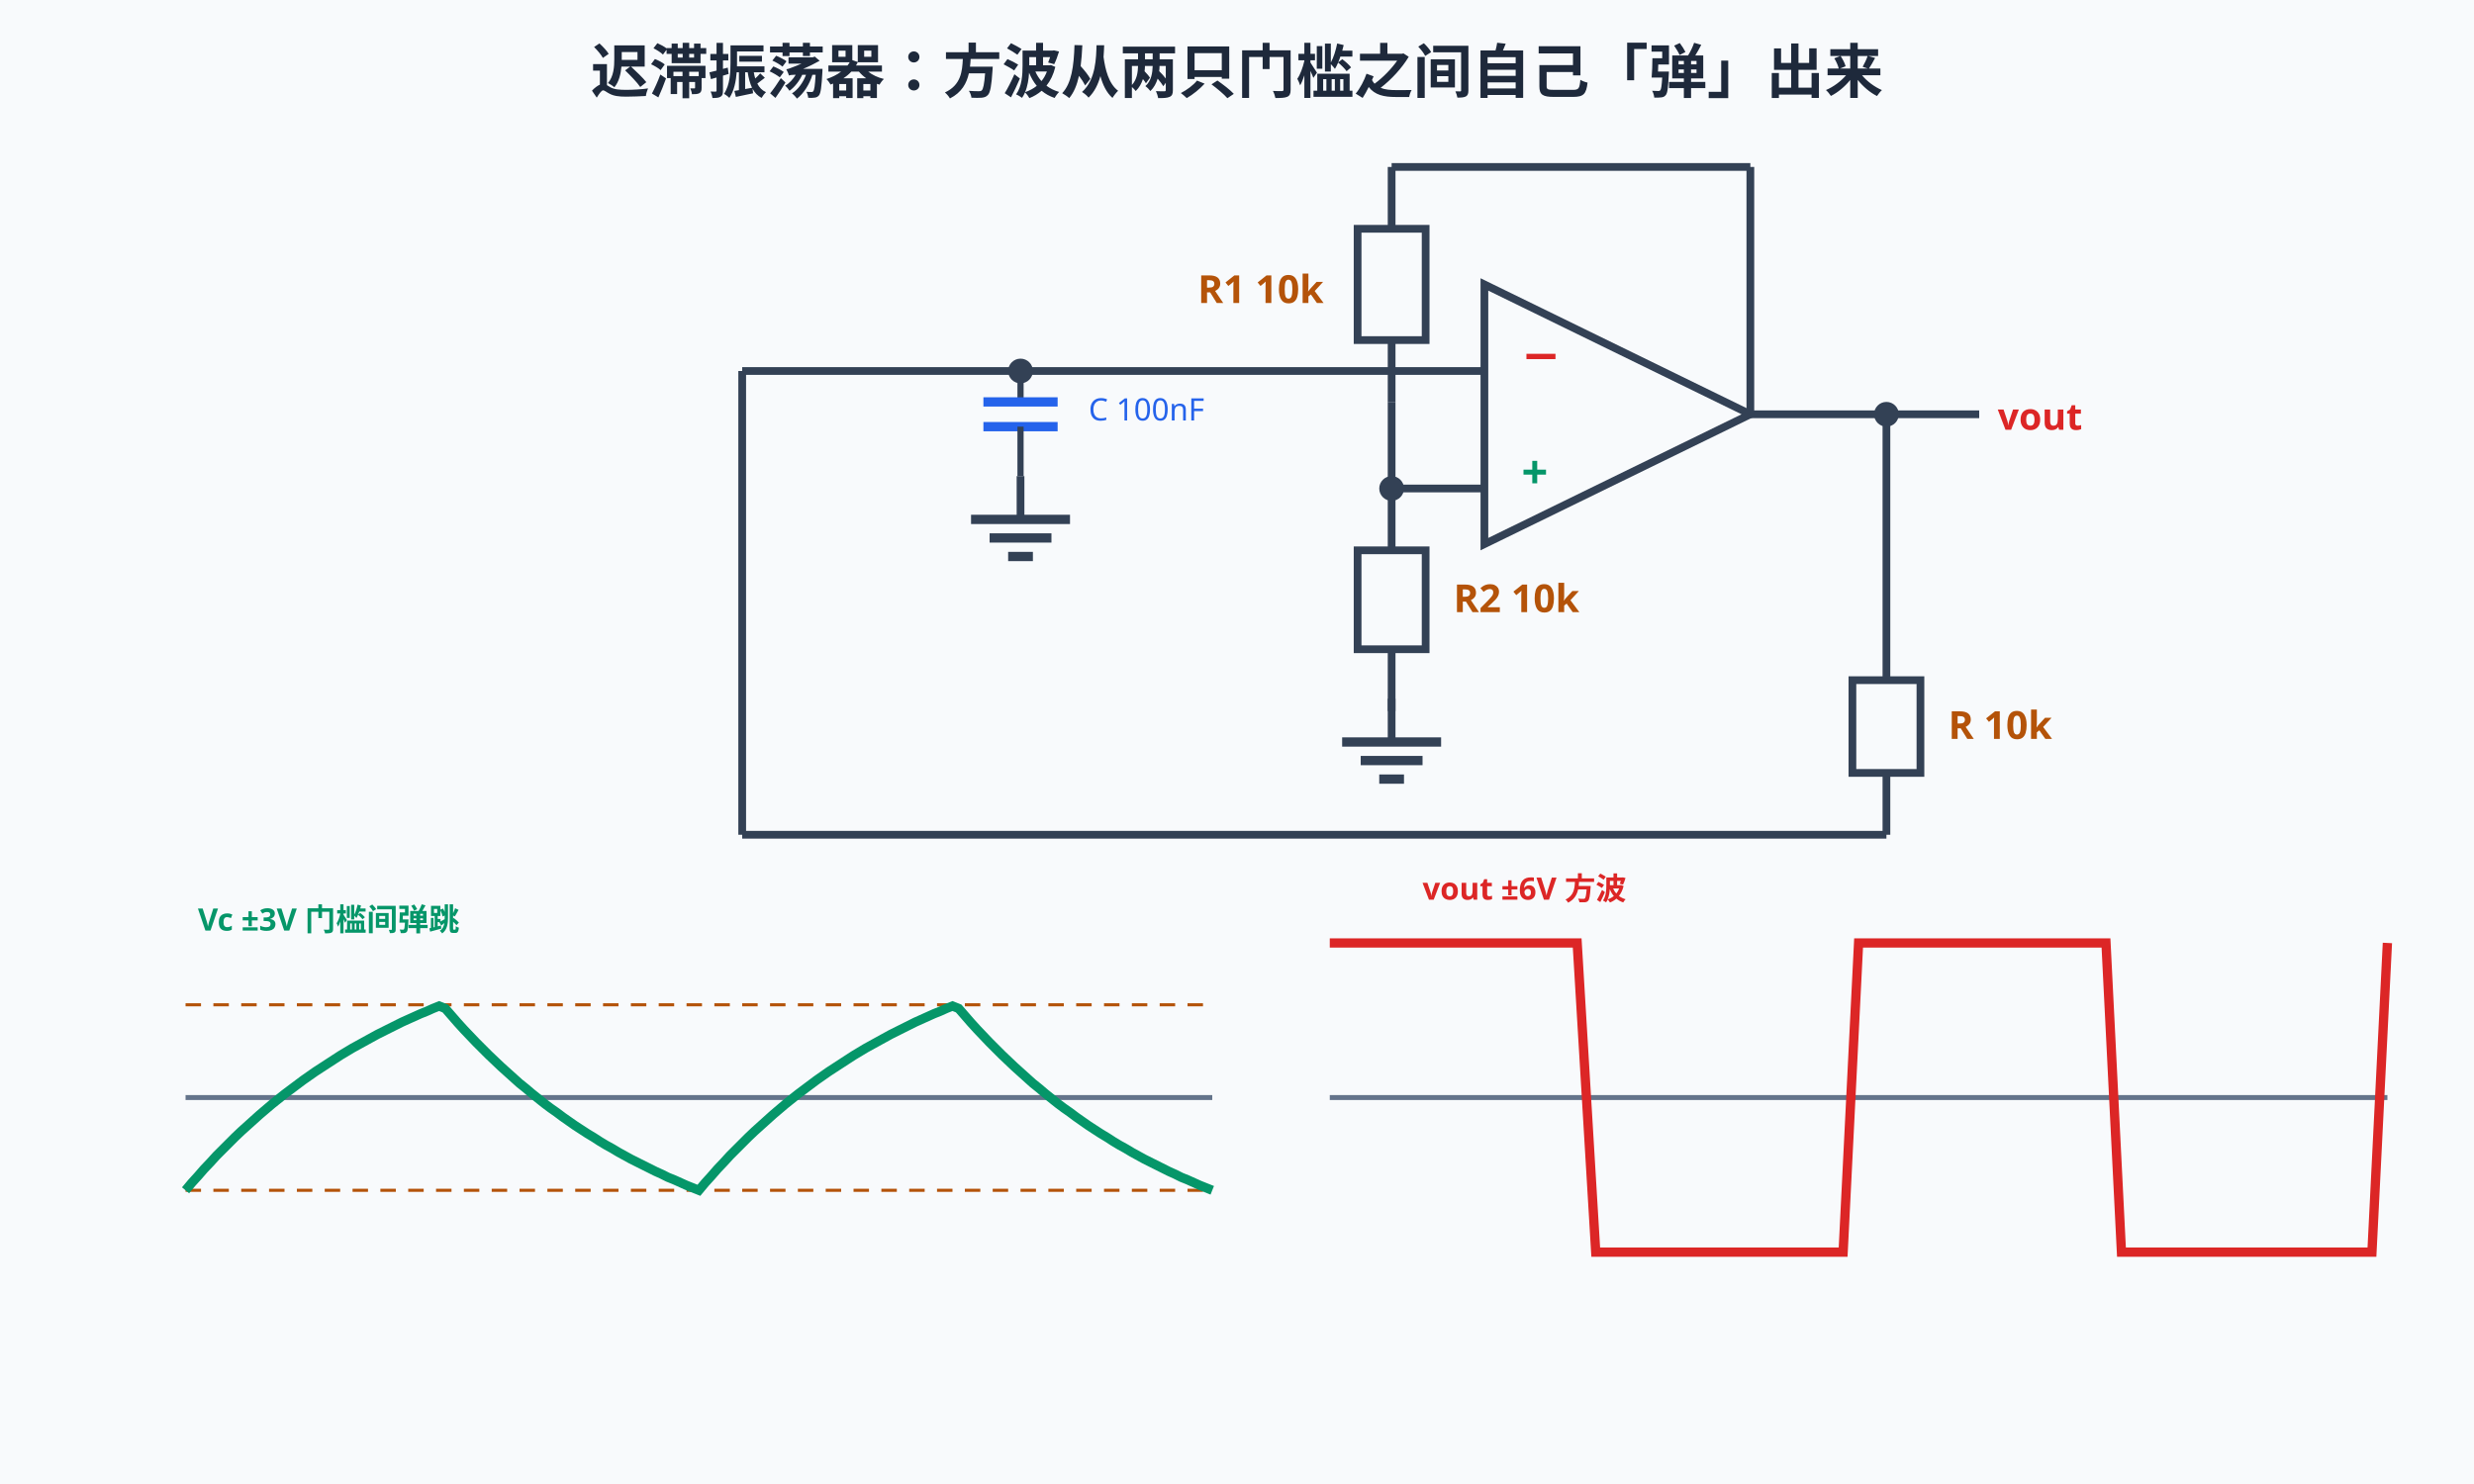
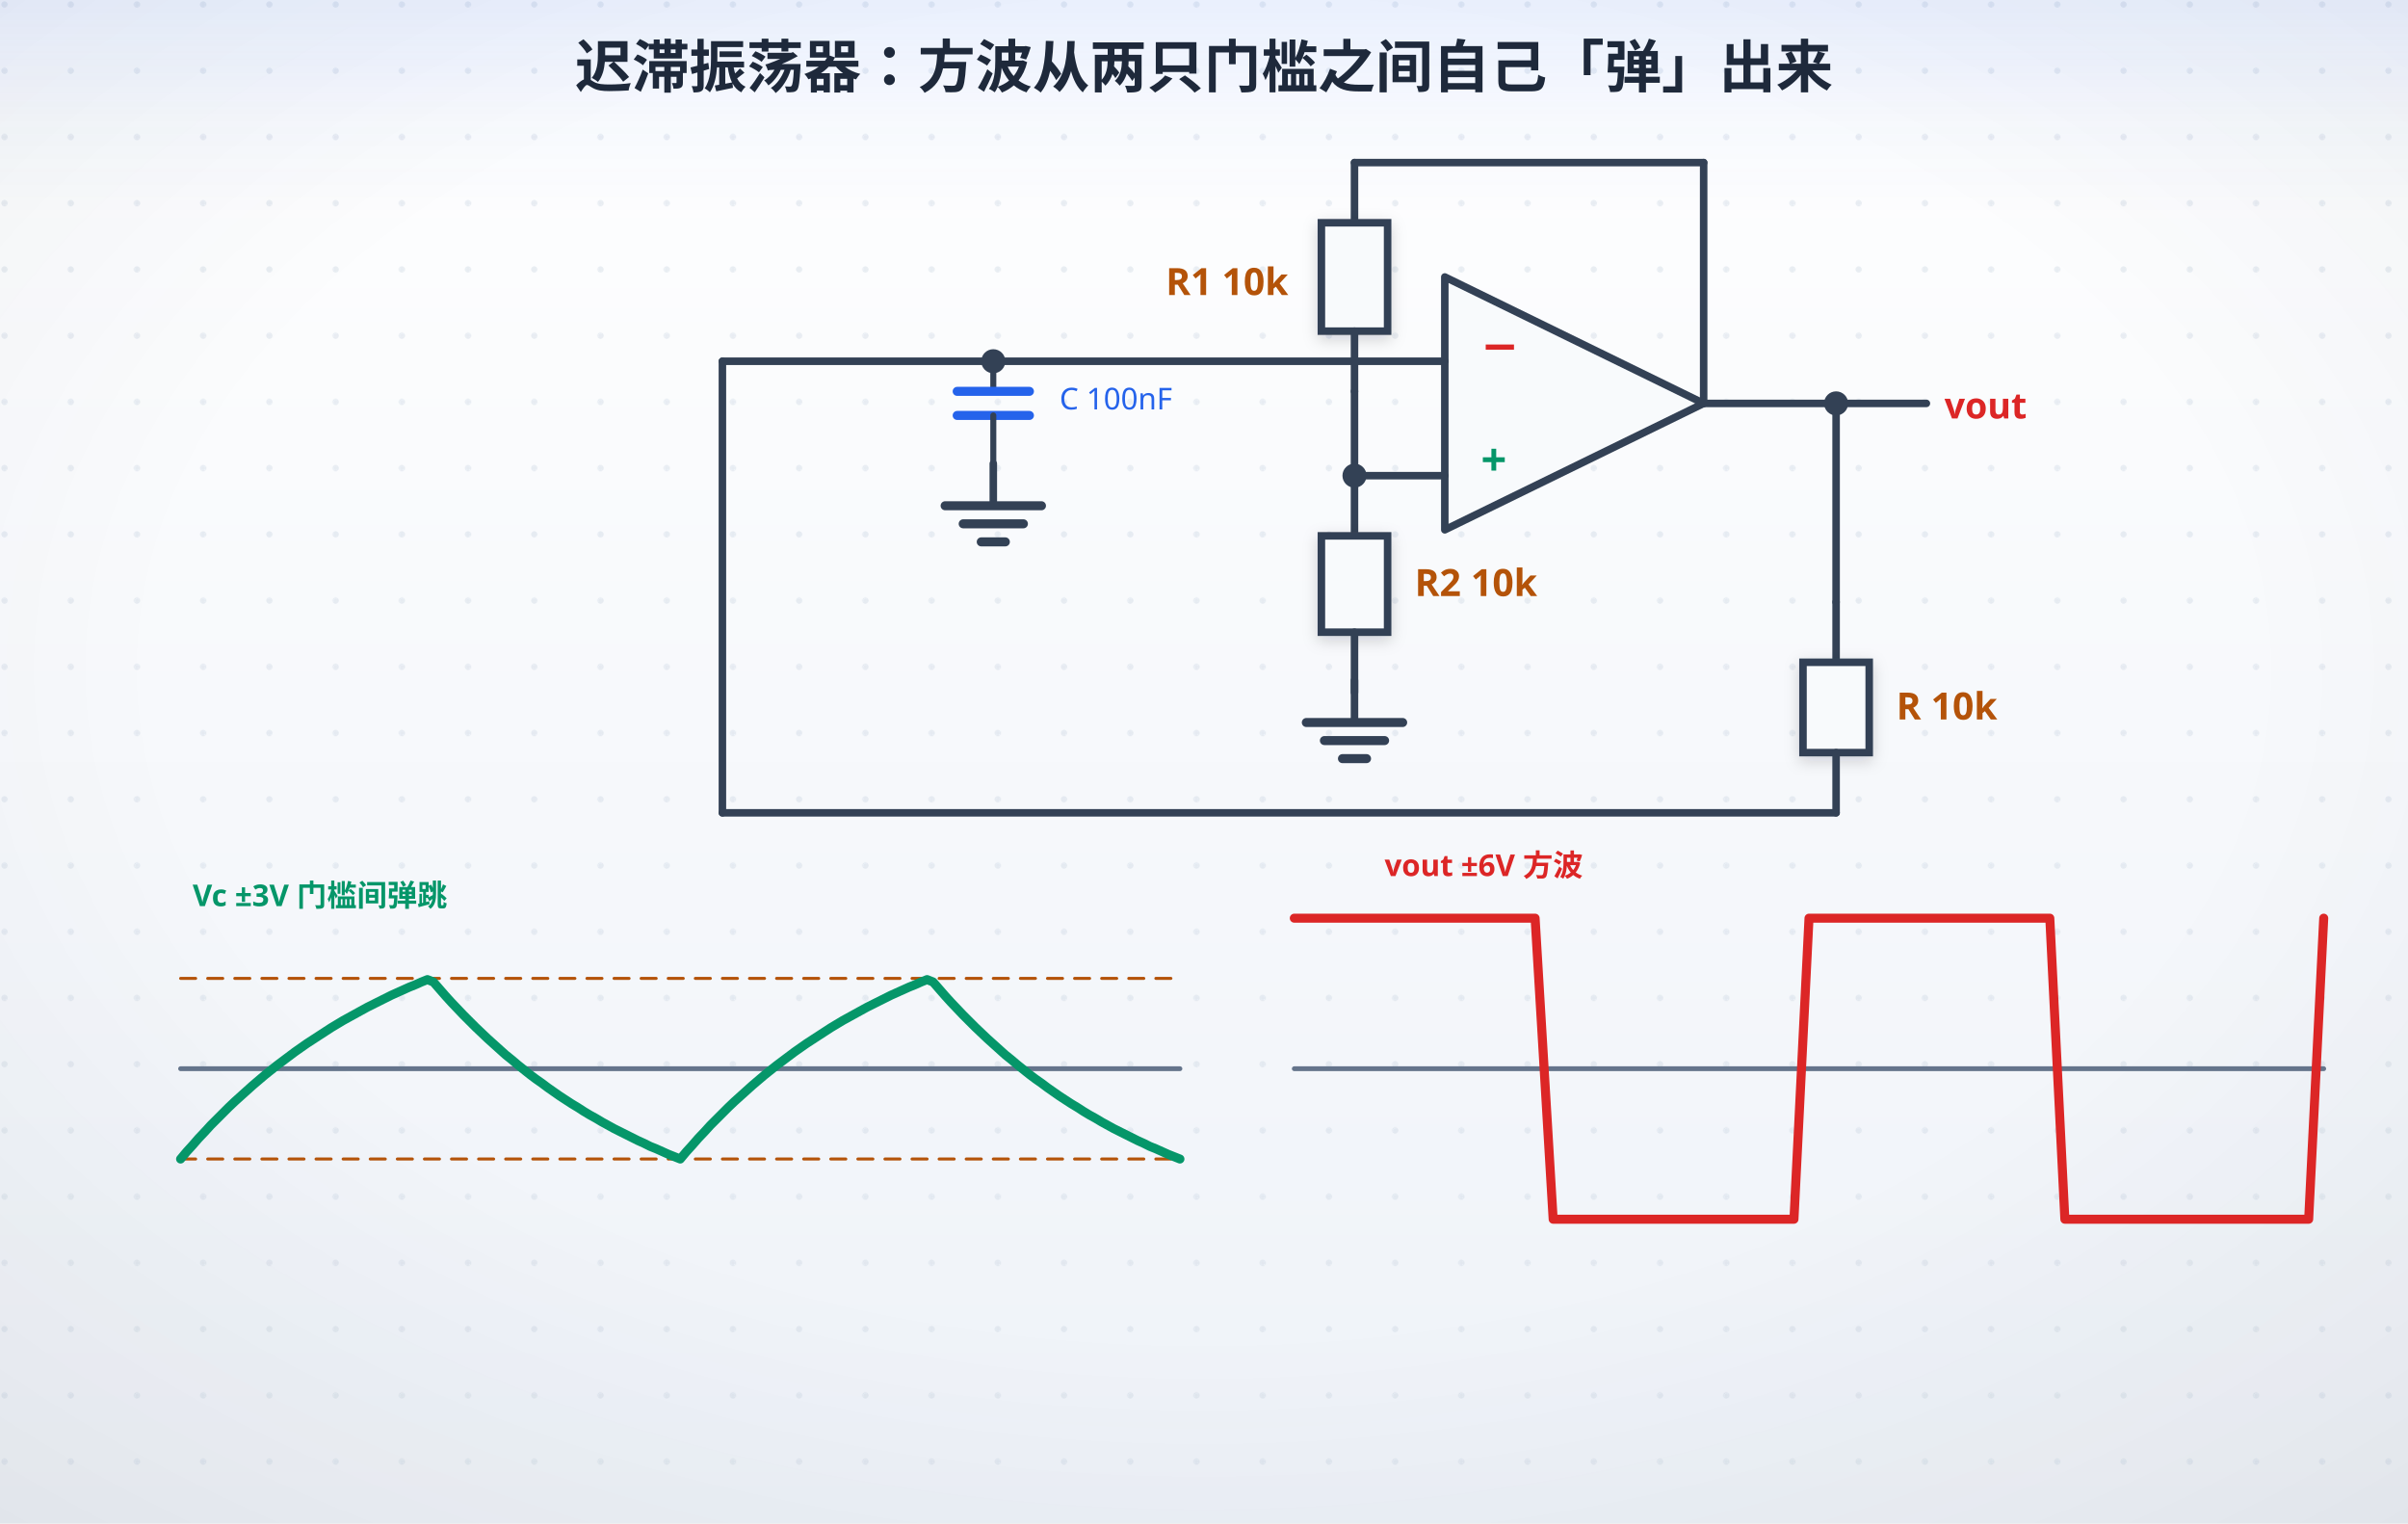
- <svg xmlns="http://www.w3.org/2000/svg" width="800" height="480" viewBox="0 0 800 480">
-   <rect width="800" height="480" fill="#f8fafc" />
+ <svg xmlns="http://www.w3.org/2000/svg" width="800" height="506" viewBox="0 0 800 506">
+   <defs>
+     <linearGradient id="bgL" x1="0" y1="0" x2="0" y2="1">
+       <stop offset="0" stop-color="#ffffff" />
+       <stop offset="1" stop-color="#eef2f8" />
+     </linearGradient>
+     <linearGradient id="bgD" x1="0" y1="0" x2="0" y2="1">
+       <stop offset="0" stop-color="#0a1020" />
+       <stop offset="1" stop-color="#141d30" />
+     </linearGradient>
+     <radialGradient id="vig" cx="0.5" cy="0.44" r="0.78">
+       <stop offset="0.55" stop-color="#0f172a" stop-opacity="0" />
+       <stop offset="1" stop-color="#0f172a" stop-opacity="0.065" />
+     </radialGradient>
+     <linearGradient id="hdr" x1="0" y1="0" x2="0" y2="1">
+       <stop offset="0" stop-color="#2563eb" stop-opacity="0.10" />
+       <stop offset="0.55" stop-color="#2563eb" stop-opacity="0.030" />
+       <stop offset="1" stop-color="#2563eb" stop-opacity="0" />
+     </linearGradient>
+     <linearGradient id="hdrD" x1="0" y1="0" x2="0" y2="1">
+       <stop offset="0" stop-color="#60a5fa" stop-opacity="0.13" />
+       <stop offset="0.55" stop-color="#60a5fa" stop-opacity="0.040" />
+       <stop offset="1" stop-color="#60a5fa" stop-opacity="0" />
+     </linearGradient>
+     <pattern id="dots" width="22" height="22" patternUnits="userSpaceOnUse">
+       <circle cx="1.5" cy="1.5" r="1.05" fill="#cbd5e1" />
+     </pattern>
+     <filter id="soft" x="-40%" y="-40%" width="180%" height="180%">
+       <feDropShadow dx="0" dy="1.6" stdDeviation="2.4" flood-color="#0f172a" flood-opacity="0.17" />
+     </filter>
+     <filter id="pglow" x="-70%" y="-70%" width="240%" height="240%">
+       <feGaussianBlur stdDeviation="2.1" result="b" />
+       <feMerge>
+         <feMergeNode in="b" />
+         <feMergeNode in="SourceGraphic" />
+       </feMerge>
+     </filter>
+   </defs>
+   <rect class="page-bg" width="800" height="506" fill="url(#bgL)" />
+   <rect width="800" height="506" fill="url(#dots)" opacity="0.40" />
+   <rect class="page-vig" width="800" height="506" fill="url(#vig)" />
+   <rect class="page-hdr" width="800" height="72" fill="url(#hdr)" />
  <style>
text{font-family:"Segoe UI","Microsoft YaHei",sans-serif;}
+ .page-bg{fill:url(#bgL)}
+ .page-vig{opacity:1}
+ .page-hdr{fill:url(#hdr)}
+ line,path,polyline,polygon{stroke-linecap:round;stroke-linejoin:round}
+ rect[fill="#f8fafc"],rect[fill="#eff6ff"],rect[fill="#ecfdf5"],rect[fill="#fffbeb"],rect[fill="#fef2f2"],rect[fill="#dbeafe"]{filter:url(#soft)}
@media (prefers-color-scheme: dark){
+ .page-bg{fill:url(#bgD)}
+ .page-vig{opacity:0.45}
+ .page-hdr{fill:url(#hdrD)}
rect[fill="#f8fafc"]{fill:#0f172a}
[fill="#1e293b"]{fill:#f1f5f9}[stroke="#1e293b"]{stroke:#f1f5f9}
[fill="#334155"]{fill:#e2e8f0}[stroke="#334155"]{stroke:#e2e8f0}
[fill="#475569"]{fill:#cbd5e1}[stroke="#475569"]{stroke:#cbd5e1}
[fill="#64748b"]{fill:#94a3b8}[stroke="#64748b"]{stroke:#94a3b8}
[fill="#dbeafe"]{fill:#1e3a8a}[fill="#eff6ff"]{fill:#172554}
[fill="#1d4ed8"]{fill:#60a5fa}[fill="#2563eb"]{fill:#60a5fa}[fill="#3b82f6"]{fill:#60a5fa}
[fill="#ecfdf5"]{fill:#022c22}[fill="#059669"]{fill:#34d399}[fill="#065f46"]{fill:#6ee7b7}[fill="#10b981"]{fill:#34d399}
[fill="#fffbeb"]{fill:#451a03}[fill="#b45309"]{fill:#fcd34d}[fill="#92400e"]{fill:#fcd34d}[fill="#f59e0b"]{fill:#fbbf24}
[fill="#fef2f2"]{fill:#450a0a}[fill="#dc2626"]{fill:#f87171}[fill="#991b1b"]{fill:#fca5a5}
[fill="#cbd5e1"]{fill:#334155}[stroke="#cbd5e1"]{stroke:#475569}
[fill="#ffffff"]{fill:#0f172a}[fill="#94a3b8"]{fill:#64748b}[stroke="#94a3b8"]{stroke:#64748b}
[fill="#7c3aed"]{fill:#a78bfa}[stroke="#7c3aed"]{stroke:#a78bfa}
}
</style>
-   <text x="400" y="30" text-anchor="middle" font-size="19" font-weight="bold" fill="#1e293b">迟滞振荡器：方波从两只门槛之间自己「弹」出来</text>
+   <text x="400" y="29" text-anchor="middle" font-size="19" font-weight="bold" fill="#1e293b">迟滞振荡器：方波从两只门槛之间自己「弹」出来</text>
  <polygon points="480,92 480,176 566,134" fill="#f8fafc" stroke="#334155" stroke-width="2.5" />
  <text x="492" y="120" font-size="15" font-weight="bold" fill="#dc2626">−</text>
  <text x="492" y="158" font-size="15" font-weight="bold" fill="#059669">+</text>
  <line x1="480" y1="120" x2="330" y2="120" stroke="#334155" stroke-width="2.5" />
  <circle cx="330" cy="120" r="4" fill="#334155" />
  <line x1="330" y1="120" x2="330" y2="130" stroke="#334155" stroke-width="2" />
  <line x1="318" y1="130" x2="342" y2="130" stroke="#2563eb" stroke-width="3" />
  <line x1="318" y1="138" x2="342" y2="138" stroke="#2563eb" stroke-width="3" />
  <line x1="330" y1="138" x2="330" y2="154" stroke="#334155" stroke-width="2" />
  <line x1="330" y1="154" x2="330" y2="168" stroke="#334155" stroke-width="2.5" />
  <line x1="314" y1="168" x2="346" y2="168" stroke="#334155" stroke-width="3" />
  <line x1="320" y1="174" x2="340" y2="174" stroke="#334155" stroke-width="3" />
  <line x1="326" y1="180" x2="334" y2="180" stroke="#334155" stroke-width="3" />
  <text x="352" y="136" font-size="10" fill="#2563eb">C 100nF</text>
  <line x1="450" y1="158" x2="480" y2="158" stroke="#334155" stroke-width="2.5" />
  <circle cx="450" cy="158" r="4" fill="#334155" />
  <line x1="450" y1="158" x2="450" y2="178" stroke="#334155" stroke-width="2.5" />
  <rect x="439" y="178" width="22" height="32" fill="#f8fafc" stroke="#334155" stroke-width="2.5" />
  <line x1="450" y1="210" x2="450" y2="230" stroke="#334155" stroke-width="2.5" />
  <text x="470" y="198.0" font-size="12.5" font-weight="bold" fill="#b45309">R2 10k</text>
  <line x1="450" y1="226" x2="450" y2="240" stroke="#334155" stroke-width="2.5" />
  <line x1="434" y1="240" x2="466" y2="240" stroke="#334155" stroke-width="3" />
  <line x1="440" y1="246" x2="460" y2="246" stroke="#334155" stroke-width="3" />
  <line x1="446" y1="252" x2="454" y2="252" stroke="#334155" stroke-width="3" />
  <line x1="450" y1="54" x2="450" y2="74" stroke="#334155" stroke-width="2.5" />
  <rect x="439" y="74" width="22" height="36" fill="#f8fafc" stroke="#334155" stroke-width="2.5" />
  <line x1="450" y1="110" x2="450" y2="130" stroke="#334155" stroke-width="2.5" />
  <text x="428" y="98" text-anchor="end" font-size="12.5" font-weight="bold" fill="#b45309">R1 10k</text>
  <line x1="450" y1="130" x2="450" y2="158" stroke="#334155" stroke-width="2.5" />
  <line x1="450" y1="54" x2="566" y2="54" stroke="#334155" stroke-width="2.5" />
  <line x1="566" y1="54" x2="566" y2="134" stroke="#334155" stroke-width="2.5" />
  <line x1="566" y1="134" x2="640" y2="134" stroke="#334155" stroke-width="2.5" />
  <text x="646" y="139" font-size="12" font-weight="bold" fill="#dc2626">vout</text>
  <circle cx="610" cy="134" r="4" fill="#334155" />
  <line x1="610" y1="134" x2="610" y2="200" stroke="#334155" stroke-width="2.5" />
  <line x1="610" y1="200" x2="610" y2="220" stroke="#334155" stroke-width="2.5" />
  <rect x="599" y="220" width="22" height="30" fill="#f8fafc" stroke="#334155" stroke-width="2.5" />
  <line x1="610" y1="250" x2="610" y2="270" stroke="#334155" stroke-width="2.5" />
  <text x="630" y="239.0" font-size="12.5" font-weight="bold" fill="#b45309">R 10k</text>
  <line x1="610" y1="270" x2="240" y2="270" stroke="#334155" stroke-width="2.5" />
  <line x1="240" y1="270" x2="240" y2="120" stroke="#334155" stroke-width="2.5" />
  <line x1="240" y1="120" x2="330" y2="120" stroke="#334155" stroke-width="2.5" />
  <line x1="60" y1="355" x2="392" y2="355" stroke="#64748b" stroke-width="1.6" />
  <line x1="60" y1="325" x2="392" y2="325" stroke="#b45309" stroke-width="1" stroke-dasharray="5,4" />
  <line x1="60" y1="385" x2="392" y2="385" stroke="#b45309" stroke-width="1" stroke-dasharray="5,4" />
  <path d="M60,385.0 L62,382.6 L64,380.4 L66,378.1 L68,376.0 L70,373.8 L72,371.8 L74,369.8 L76,367.8 L78,365.9 L80,364.1 L82,362.3 L84,360.5 L86,358.8 L88,357.1 L90,355.5 L92,353.9 L94,352.4 L96,350.9 L98,349.4 L100,348.0 L102,346.6 L104,345.3 L106,344.0 L108,342.7 L110,341.4 L112,340.2 L114,339.0 L116,337.9 L118,336.8 L120,335.7 L122,334.6 L124,333.6 L126,332.6 L128,331.6 L130,330.6 L132,329.7 L134,328.8 L136,327.9 L138,327.1 L140,326.2 L142,325.4 L144,326.2 L146,328.5 L148,330.8 L150,333.0 L152,335.1 L154,337.2 L156,339.2 L158,341.2 L160,343.1 L162,345.0 L164,346.8 L166,348.6 L168,350.4 L170,352.0 L172,353.7 L174,355.3 L176,356.9 L178,358.4 L180,359.8 L182,361.3 L184,362.7 L186,364.1 L188,365.4 L190,366.7 L192,367.9 L194,369.2 L196,370.4 L198,371.5 L200,372.7 L202,373.8 L204,374.9 L206,375.9 L208,376.9 L210,377.9 L212,378.9 L214,379.8 L216,380.8 L218,381.6 L220,382.5 L222,383.4 L224,384.2 L226,385.0 L228,382.6 L230,380.4 L232,378.1 L234,376.0 L236,373.8 L238,371.8 L240,369.8 L242,367.8 L244,365.9 L246,364.1 L248,362.3 L250,360.5 L252,358.8 L254,357.1 L256,355.5 L258,353.9 L260,352.4 L262,350.9 L264,349.4 L266,348.0 L268,346.6 L270,345.3 L272,344.0 L274,342.7 L276,341.4 L278,340.2 L280,339.0 L282,337.9 L284,336.8 L286,335.7 L288,334.6 L290,333.6 L292,332.6 L294,331.6 L296,330.6 L298,329.7 L300,328.8 L302,327.9 L304,327.1 L306,326.2 L308,325.4 L310,326.2 L312,328.5 L314,330.8 L316,333.0 L318,335.1 L320,337.2 L322,339.2 L324,341.2 L326,343.1 L328,345.0 L330,346.8 L332,348.6 L334,350.4 L336,352.0 L338,353.7 L340,355.3 L342,356.9 L344,358.4 L346,359.8 L348,361.3 L350,362.7 L352,364.1 L354,365.4 L356,366.7 L358,367.9 L360,369.2 L362,370.4 L364,371.5 L366,372.7 L368,373.8 L370,374.9 L372,375.9 L374,376.9 L376,377.9 L378,378.9 L380,379.8 L382,380.8 L384,381.6 L386,382.5 L388,383.4 L390,384.2 L392,385.0" fill="none" stroke="#059669" stroke-width="3" />
  <text x="64" y="301" font-size="10" font-weight="bold" fill="#059669">Vc ±3V 门槛间弹跳</text>
  <line x1="430" y1="355" x2="772" y2="355" stroke="#64748b" stroke-width="1.6" />
  <path d="M430,305 L435,305 L441,305 L446,305 L451,305 L457,305 L462,305 L467,305 L473,305 L478,305 L483,305 L489,305 L494,305 L499,305 L505,305 L510,305 L516,405 L521,405 L526,405 L532,405 L537,405 L542,405 L548,405 L553,405 L558,405 L564,405 L569,405 L574,405 L580,405 L585,405 L590,405 L596,405 L601,305 L606,305 L612,305 L617,305 L622,305 L628,305 L633,305 L638,305 L644,305 L649,305 L654,305 L660,305 L665,305 L670,305 L676,305 L681,305 L686,405 L692,405 L697,405 L703,405 L708,405 L713,405 L719,405 L724,405 L729,405 L735,405 L740,405 L745,405 L751,405 L756,405 L761,405 L767,405 L772,305" fill="none" stroke="#dc2626" stroke-width="3" />
  <text x="460" y="291" font-size="10" font-weight="bold" fill="#dc2626">vout ±6V 方波</text>
  <g opacity="0">
    <animate attributeName="opacity" values="0;1;1;0;0" keyTimes="0;0.02;0.2;0.26;1" dur="6s" repeatCount="indefinite" />
-     <circle r="4" fill="#dc2626">
-       <animateMotion dur="6s" begin="-0.50s" repeatCount="indefinite" path="M566,138 H606 V266 H244 V124 H326" />
-     </circle>
-     <circle r="4" fill="#dc2626">
-       <animateMotion dur="6s" begin="0.50s" repeatCount="indefinite" path="M566,138 H606 V266 H244 V124 H326" />
-     </circle>
-     <circle r="4" fill="#dc2626">
-       <animateMotion dur="6s" begin="1.50s" repeatCount="indefinite" path="M566,138 H606 V266 H244 V124 H326" />
-     </circle>
-     <circle r="4" fill="#dc2626">
-       <animateMotion dur="6s" begin="2.50s" repeatCount="indefinite" path="M566,138 H606 V266 H244 V124 H326" />
-     </circle>
-     <circle r="4" fill="#dc2626">
-       <animateMotion dur="6s" begin="3.50s" repeatCount="indefinite" path="M566,138 H606 V266 H244 V124 H326" />
-     </circle>
-     <circle r="4" fill="#dc2626">
-       <animateMotion dur="6s" begin="4.50s" repeatCount="indefinite" path="M566,138 H606 V266 H244 V124 H326" />
-     </circle>
+     <g filter="url(#pglow)">
+       <circle r="4" fill="#dc2626">
+         <animateMotion dur="6s" begin="-0.50s" repeatCount="indefinite" path="M566,138 H606 V266 H244 V124 H326" />
+       </circle>
+       <circle r="4" fill="#dc2626">
+         <animateMotion dur="6s" begin="0.50s" repeatCount="indefinite" path="M566,138 H606 V266 H244 V124 H326" />
+       </circle>
+       <circle r="4" fill="#dc2626">
+         <animateMotion dur="6s" begin="1.50s" repeatCount="indefinite" path="M566,138 H606 V266 H244 V124 H326" />
+       </circle>
+       <circle r="4" fill="#dc2626">
+         <animateMotion dur="6s" begin="2.50s" repeatCount="indefinite" path="M566,138 H606 V266 H244 V124 H326" />
+       </circle>
+       <circle r="4" fill="#dc2626">
+         <animateMotion dur="6s" begin="3.50s" repeatCount="indefinite" path="M566,138 H606 V266 H244 V124 H326" />
+       </circle>
+       <circle r="4" fill="#dc2626">
+         <animateMotion dur="6s" begin="4.50s" repeatCount="indefinite" path="M566,138 H606 V266 H244 V124 H326" />
+       </circle>
+     </g>
  </g>
  <g opacity="0">
    <animate attributeName="opacity" values="0;0;1;1;0;0" keyTimes="0;0.5;0.56;0.78;0.84;1" dur="6s" repeatCount="indefinite" />
-     <circle r="4" fill="#059669">
-       <animateMotion dur="6s" begin="-0.50s" repeatCount="indefinite" path="M326,124 H244 V266 H606 V138 H566" />
-     </circle>
-     <circle r="4" fill="#059669">
-       <animateMotion dur="6s" begin="0.50s" repeatCount="indefinite" path="M326,124 H244 V266 H606 V138 H566" />
-     </circle>
-     <circle r="4" fill="#059669">
-       <animateMotion dur="6s" begin="1.50s" repeatCount="indefinite" path="M326,124 H244 V266 H606 V138 H566" />
-     </circle>
-     <circle r="4" fill="#059669">
-       <animateMotion dur="6s" begin="2.50s" repeatCount="indefinite" path="M326,124 H244 V266 H606 V138 H566" />
-     </circle>
-     <circle r="4" fill="#059669">
-       <animateMotion dur="6s" begin="3.50s" repeatCount="indefinite" path="M326,124 H244 V266 H606 V138 H566" />
-     </circle>
-     <circle r="4" fill="#059669">
-       <animateMotion dur="6s" begin="4.50s" repeatCount="indefinite" path="M326,124 H244 V266 H606 V138 H566" />
-     </circle>
-   </g>
-   <text x="400" y="418" text-anchor="middle" font-size="14.5" font-weight="bold" fill="#dc2626" opacity="0">① 上电即 +6V：vout 经 R 给 C 充电，Vc 从 −3V 指数爬向 +6V<animate attributeName="opacity" values="0;1;1;0;0" keyTimes="0;0.02;0.2;0.26;1" dur="6s" repeatCount="indefinite" />
-   </text>
-   <text x="400" y="418" text-anchor="middle" font-size="14.5" font-weight="bold" fill="#b45309" opacity="0">② 爬到上门槛 +3V：比较器翻转，vout 跳到 −6V——门槛被当场搬走<animate attributeName="opacity" values="0;0;1;1;0;0" keyTimes="0;0.26;0.32;0.5;0.56;1" dur="6s" repeatCount="indefinite" />
-   </text>
-   <text x="400" y="418" text-anchor="middle" font-size="14.5" font-weight="bold" fill="#059669" opacity="0">③ Vc 掉头冲向下门槛 −3V：vout 又跳回 +6V——来回弹，停不下来<animate attributeName="opacity" values="0;0;1;1;0;0" keyTimes="0;0.5;0.56;0.78;0.84;1" dur="6s" repeatCount="indefinite" />
-   </text>
-   <text x="400" y="418" text-anchor="middle" font-size="14.5" font-weight="bold" fill="#7c3aed" opacity="0">④ T = 2RC·ln3 ≈ 2.2ms（f≈455Hz）：门槛越宽弹得越慢——555 无稳态的祖师爷<animate attributeName="opacity" values="0;0;1;1" keyTimes="0;0.84;0.9;1" dur="6s" repeatCount="indefinite" />
-   </text>
+     <g filter="url(#pglow)">
+       <circle r="4" fill="#059669">
+         <animateMotion dur="6s" begin="-0.50s" repeatCount="indefinite" path="M326,124 H244 V266 H606 V138 H566" />
+       </circle>
+       <circle r="4" fill="#059669">
+         <animateMotion dur="6s" begin="0.50s" repeatCount="indefinite" path="M326,124 H244 V266 H606 V138 H566" />
+       </circle>
+       <circle r="4" fill="#059669">
+         <animateMotion dur="6s" begin="1.50s" repeatCount="indefinite" path="M326,124 H244 V266 H606 V138 H566" />
+       </circle>
+       <circle r="4" fill="#059669">
+         <animateMotion dur="6s" begin="2.50s" repeatCount="indefinite" path="M326,124 H244 V266 H606 V138 H566" />
+       </circle>
+       <circle r="4" fill="#059669">
+         <animateMotion dur="6s" begin="3.50s" repeatCount="indefinite" path="M326,124 H244 V266 H606 V138 H566" />
+       </circle>
+       <circle r="4" fill="#059669">
+         <animateMotion dur="6s" begin="4.50s" repeatCount="indefinite" path="M326,124 H244 V266 H606 V138 H566" />
+       </circle>
+     </g>
+   </g>
+   <g>
+     <animateTransform attributeName="transform" type="translate" values="0 6.0;0 0.0;0 0.0;0 6.0;0 6.0" keyTimes="0;0.02;0.2;0.26;1" dur="6s" repeatCount="indefinite" />
+     <rect x="166.2" y="404.9" width="467.6" height="24.1" rx="12.0" fill="#dc2626" fill-opacity="0.09" stroke="#dc2626" stroke-opacity="0.38" stroke-width="1.3" filter="url(#soft)" opacity="0">
+       <animate attributeName="opacity" values="0;1;1;0;0" keyTimes="0;0.02;0.2;0.26;1" dur="6s" repeatCount="indefinite" />
+     </rect>
+     <text x="400" y="418" text-anchor="middle" font-size="14.5" font-weight="bold" fill="#dc2626" opacity="0">① 上电即 +6V：vout 经 R 给 C 充电，Vc 从 −3V 指数爬向 +6V<animate attributeName="opacity" values="0;1;1;0;0" keyTimes="0;0.02;0.2;0.26;1" dur="6s" repeatCount="indefinite" />
+     </text>
+   </g>
+   <g>
+     <animateTransform attributeName="transform" type="translate" values="0 6.0;0 6.0;0 0.0;0 0.0;0 6.0;0 6.0" keyTimes="0;0.26;0.32;0.5;0.56;1" dur="6s" repeatCount="indefinite" />
+     <rect x="147.7" y="404.9" width="504.6" height="24.1" rx="12.0" fill="#b45309" fill-opacity="0.09" stroke="#b45309" stroke-opacity="0.38" stroke-width="1.3" filter="url(#soft)" opacity="0">
+       <animate attributeName="opacity" values="0;0;1;1;0;0" keyTimes="0;0.26;0.32;0.5;0.56;1" dur="6s" repeatCount="indefinite" />
+     </rect>
+     <text x="400" y="418" text-anchor="middle" font-size="14.5" font-weight="bold" fill="#b45309" opacity="0">② 爬到上门槛 +3V：比较器翻转，vout 跳到 −6V——门槛被当场搬走<animate attributeName="opacity" values="0;0;1;1;0;0" keyTimes="0;0.26;0.32;0.5;0.56;1" dur="6s" repeatCount="indefinite" />
+     </text>
+   </g>
+   <g>
+     <animateTransform attributeName="transform" type="translate" values="0 6.0;0 6.0;0 0.0;0 0.0;0 6.0;0 6.0" keyTimes="0;0.5;0.56;0.78;0.84;1" dur="6s" repeatCount="indefinite" />
+     <rect x="151.2" y="404.9" width="497.6" height="24.1" rx="12.0" fill="#059669" fill-opacity="0.09" stroke="#059669" stroke-opacity="0.38" stroke-width="1.3" filter="url(#soft)" opacity="0">
+       <animate attributeName="opacity" values="0;0;1;1;0;0" keyTimes="0;0.5;0.56;0.78;0.84;1" dur="6s" repeatCount="indefinite" />
+     </rect>
+     <text x="400" y="418" text-anchor="middle" font-size="14.5" font-weight="bold" fill="#059669" opacity="0">③ Vc 掉头冲向下门槛 −3V：vout 又跳回 +6V——来回弹，停不下来<animate attributeName="opacity" values="0;0;1;1;0;0" keyTimes="0;0.5;0.56;0.78;0.84;1" dur="6s" repeatCount="indefinite" />
+     </text>
+   </g>
+   <g>
+     <animateTransform attributeName="transform" type="translate" values="0 6.0;0 6.0;0 0.0;0 0.0" keyTimes="0;0.84;0.9;1" dur="6s" repeatCount="indefinite" />
+     <rect x="92.6" y="404.9" width="614.9" height="24.1" rx="12.0" fill="#7c3aed" fill-opacity="0.09" stroke="#7c3aed" stroke-opacity="0.38" stroke-width="1.3" filter="url(#soft)" opacity="0">
+       <animate attributeName="opacity" values="0;0;1;1" keyTimes="0;0.84;0.9;1" dur="6s" repeatCount="indefinite" />
+     </rect>
+     <text x="400" y="418" text-anchor="middle" font-size="14.5" font-weight="bold" fill="#7c3aed" opacity="0">④ T = 2RC·ln3 ≈ 2.2ms（f≈455Hz）：门槛越宽弹得越慢——555 无稳态的祖师爷<animate attributeName="opacity" values="0;0;1;1" keyTimes="0;0.84;0.9;1" dur="6s" repeatCount="indefinite" />
+     </text>
+   </g>
  <g opacity="0">
    <animate attributeName="opacity" values="0;0;1;1" keyTimes="0;0.82;0.86;1" dur="6s" repeatCount="indefinite" />
-     <rect x="50" y="438" width="700" height="34" rx="8" fill="#ecfdf5" stroke="#059669" stroke-width="1.5" />
-     <text x="400" y="460" text-anchor="middle" font-size="13.5" font-weight="bold" fill="#059669">不用晶振也能造时钟：迟滞管「状态」，RC 管「快慢」。口诀：门槛锁状态，电阻定快慢——窗口越宽弹得越慢，抗噪也越强。</text>
+     <rect x="50" y="438" width="700" height="52.0" rx="9" fill="#ecfdf5" stroke="#059669" stroke-width="1.5" filter="url(#soft)" />
+     <rect x="56" y="445" width="3" height="38.0" rx="1.5" fill="#059669" />
+     <text x="400" y="460.0" text-anchor="middle" font-size="13.5" font-weight="bold" fill="#059669">不用晶振也能造时钟：迟滞管「状态」，RC 管「快慢」。口诀：</text>
+     <text x="400" y="478.0" text-anchor="middle" font-size="13.5" font-weight="bold" fill="#059669">门槛锁状态，电阻定快慢——窗口越宽弹得越慢，抗噪也越强。</text>
  </g>
</svg>
